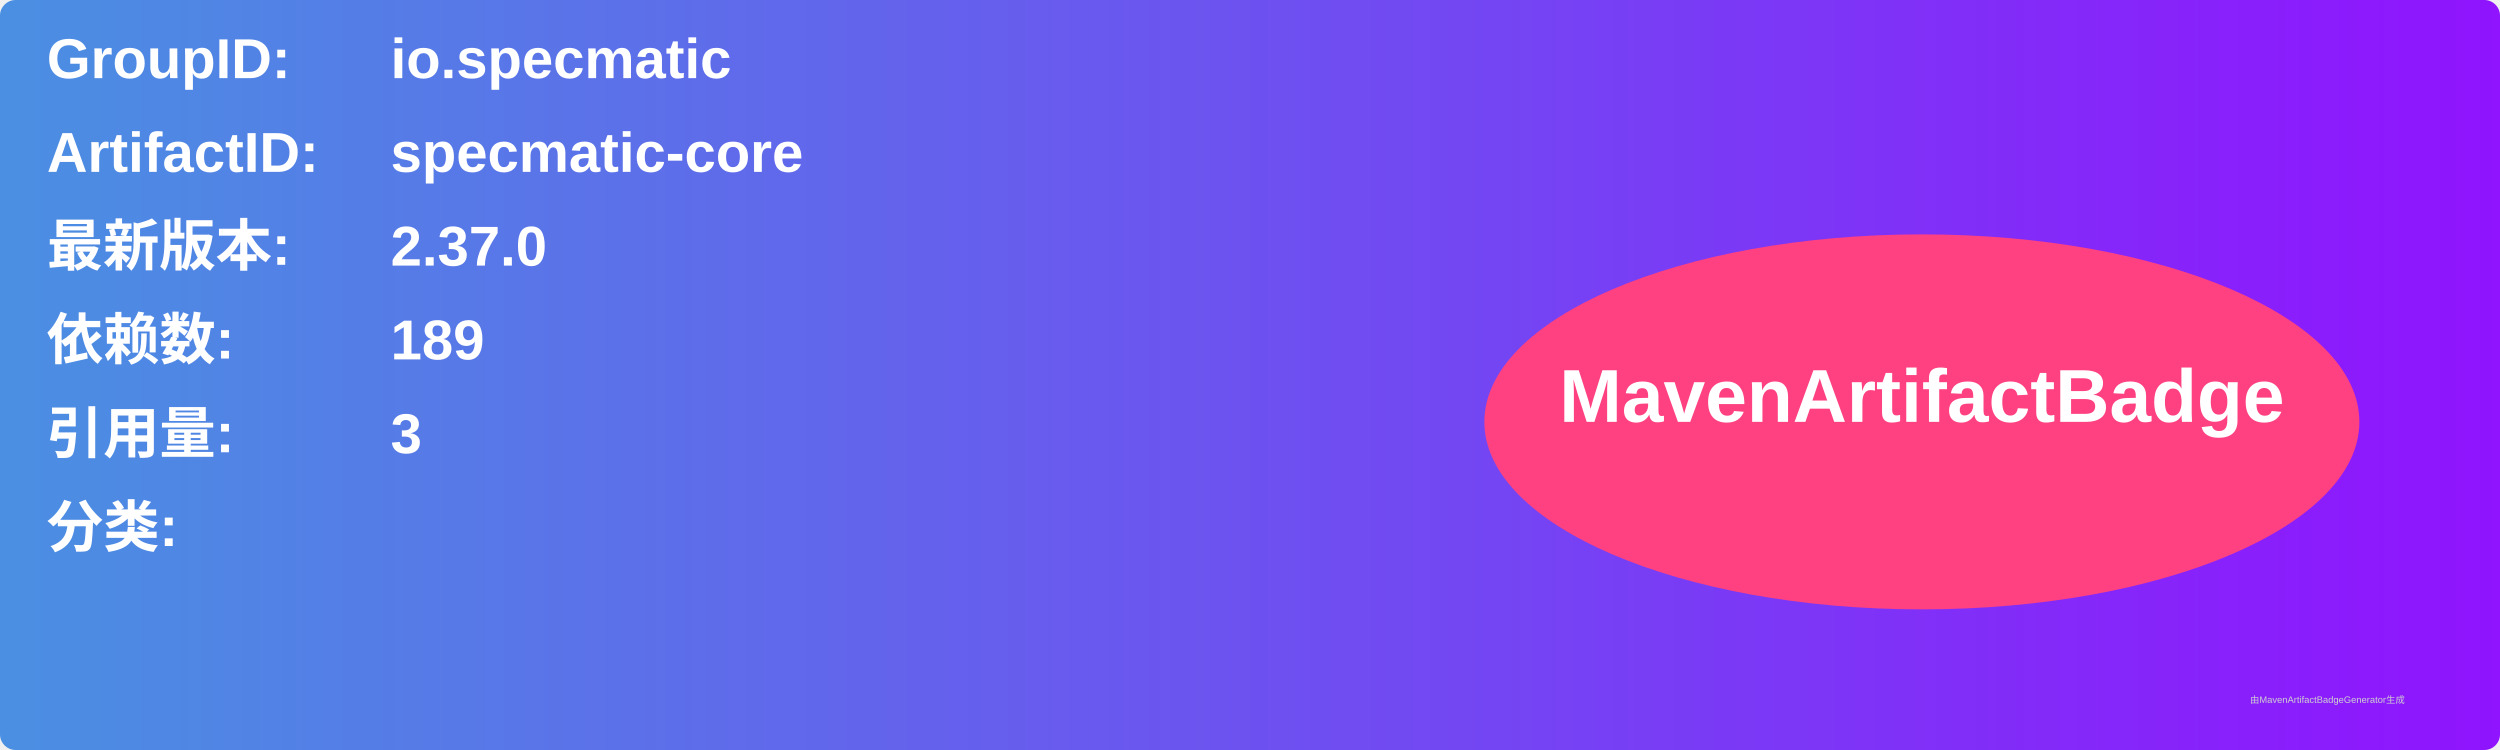
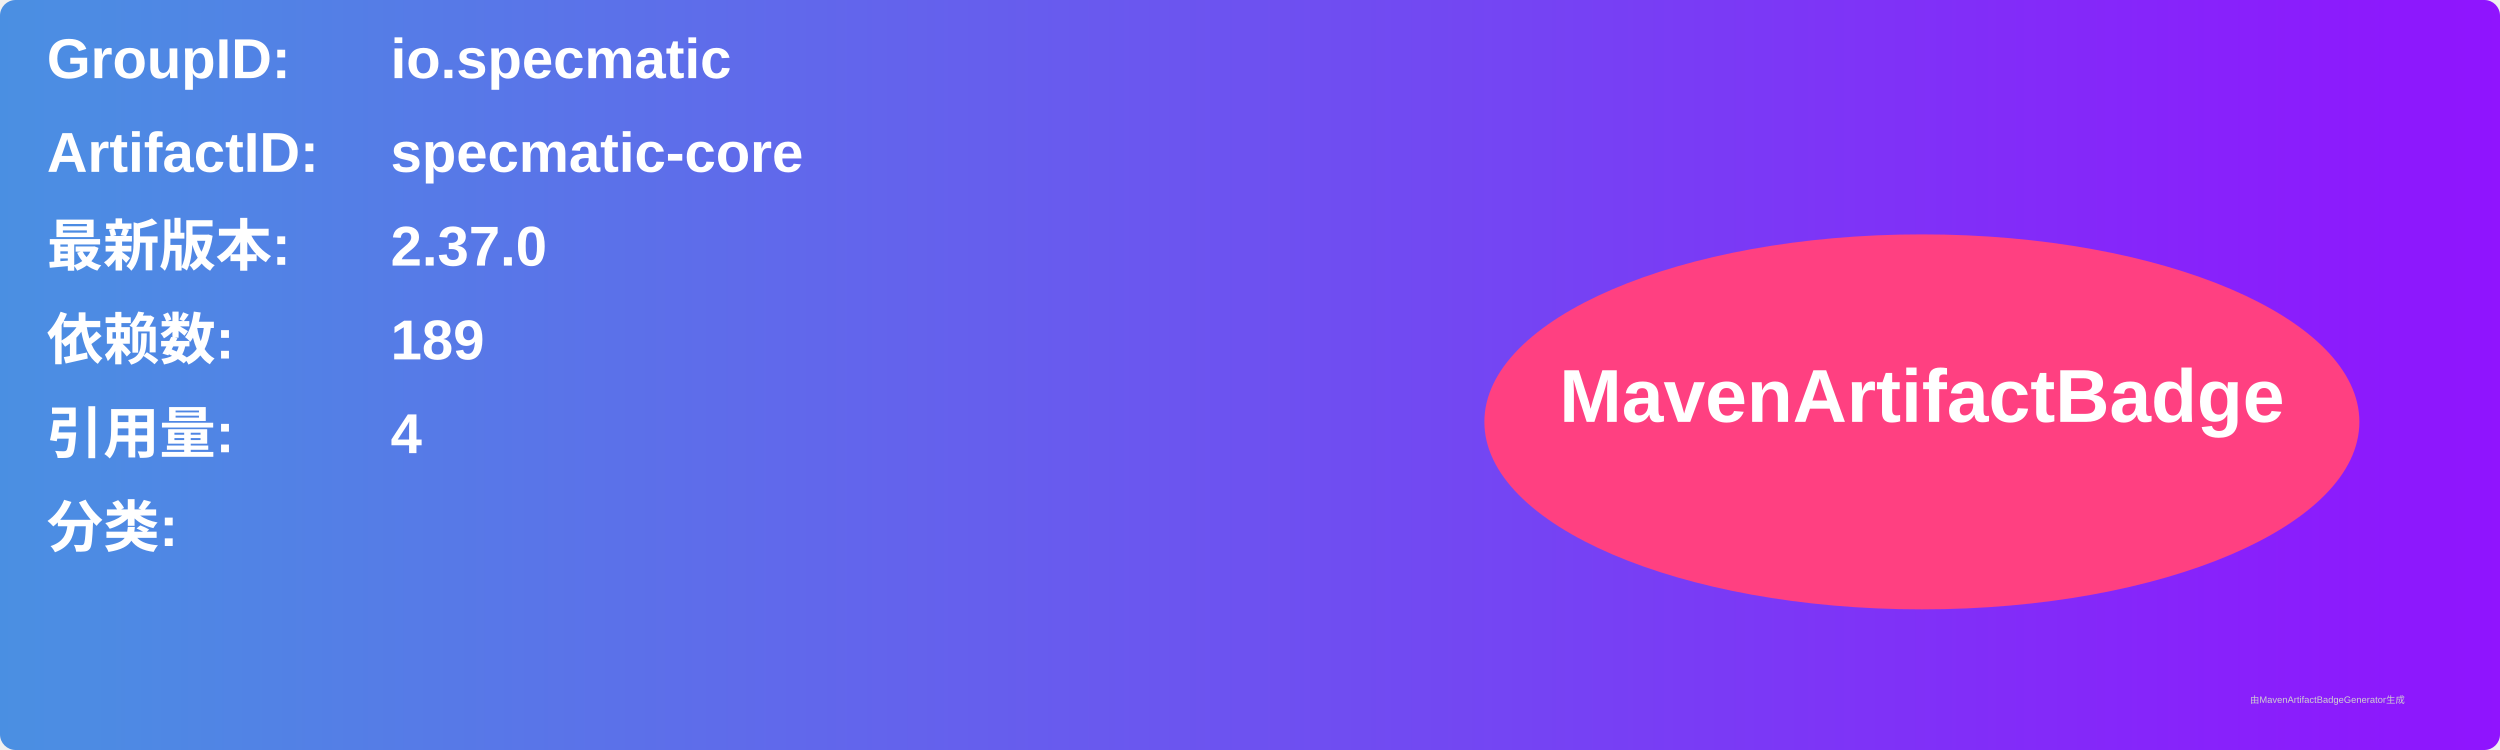
<svg xmlns="http://www.w3.org/2000/svg" width="800" height="240" viewBox="0 0 800 240">
  <linearGradient id="grad" x1="0%" y1="0%" x2="100%" y2="0%">
    <stop offset="0%" stop-color="#4a90e2" />
    <stop offset="100%" stop-color="#9013fe" />
  </linearGradient>
  <rect width="100%" height="100%" rx="5" ry="5" fill="url(#grad)" />
  <g transform="translate(15, 15)">
    <text x="0" y="10" font-family="Arial" font-size="18" fill="white" font-weight="bold" width="260">GroupID:</text>
    <text x="110" y="10" font-family="Arial" font-size="18" fill="white" font-weight="bold" width="460">io.specmatic</text>
    <text x="0" y="40" font-family="Arial" font-size="18" fill="white" font-weight="bold" width="260">ArtifactID:</text>
    <text x="110" y="40" font-family="Arial" font-size="18" fill="white" font-weight="bold" width="460">specmatic-core</text>
    <text x="0" y="70" font-family="Arial" font-size="18" fill="white" font-weight="bold">最新版本:</text>
    <text x="110" y="70" font-family="Arial" font-size="18" fill="white" font-weight="bold">
      <tspan font-weight="bold">2.37.0</tspan>
    </text>
    <text x="0" y="100" font-family="Arial" font-size="18" fill="white" font-weight="bold">依赖数: </text>
    <text x="110" y="100" font-family="Arial" font-size="18" fill="white">
      <tspan font-weight="bold">189</tspan>
    </text>
    <text x="0" y="130" font-family="Arial" font-size="18" fill="white" font-weight="bold">引用量: </text>
    <text x="110" y="130" font-family="Arial" font-size="18" fill="white">
-       <tspan font-weight="bold">3</tspan>
+       <tspan font-weight="bold">4</tspan>
    </text>
    <text x="0" y="160" font-family="Arial" font-size="18" fill="white" font-weight="bold">分类:</text>
    <text x="10" y="190" font-family="Arial" font-size="10" fill="white">
      <tspan font-weight="bold" />
    </text>
    <ellipse cx="600" cy="120" rx="140" ry="60" fill="#ff4081" />
    <text x="600" y="120" text-anchor="middle" font-family="Arial" font-size="24" fill="white" font-weight="bold">MavenArtifactBadge</text>
  </g>
  <text x="720" y="225" font-family="Arial" font-size="3" fill="#d0d0d0">由MavenArtifactBadgeGenerator生成</text>
</svg>
